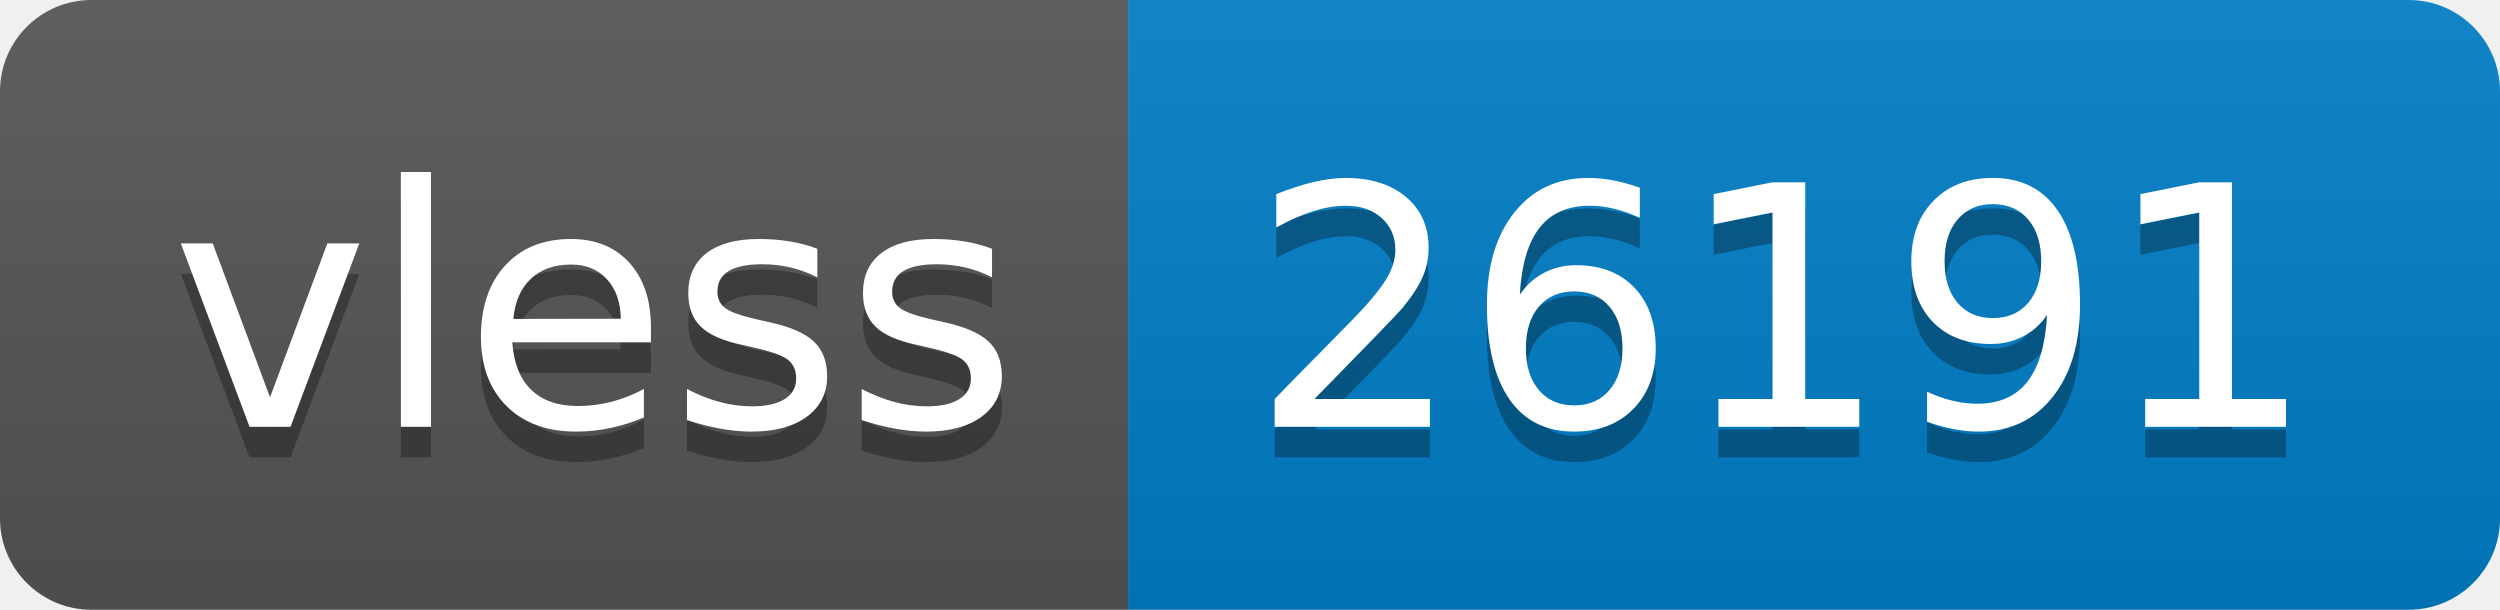
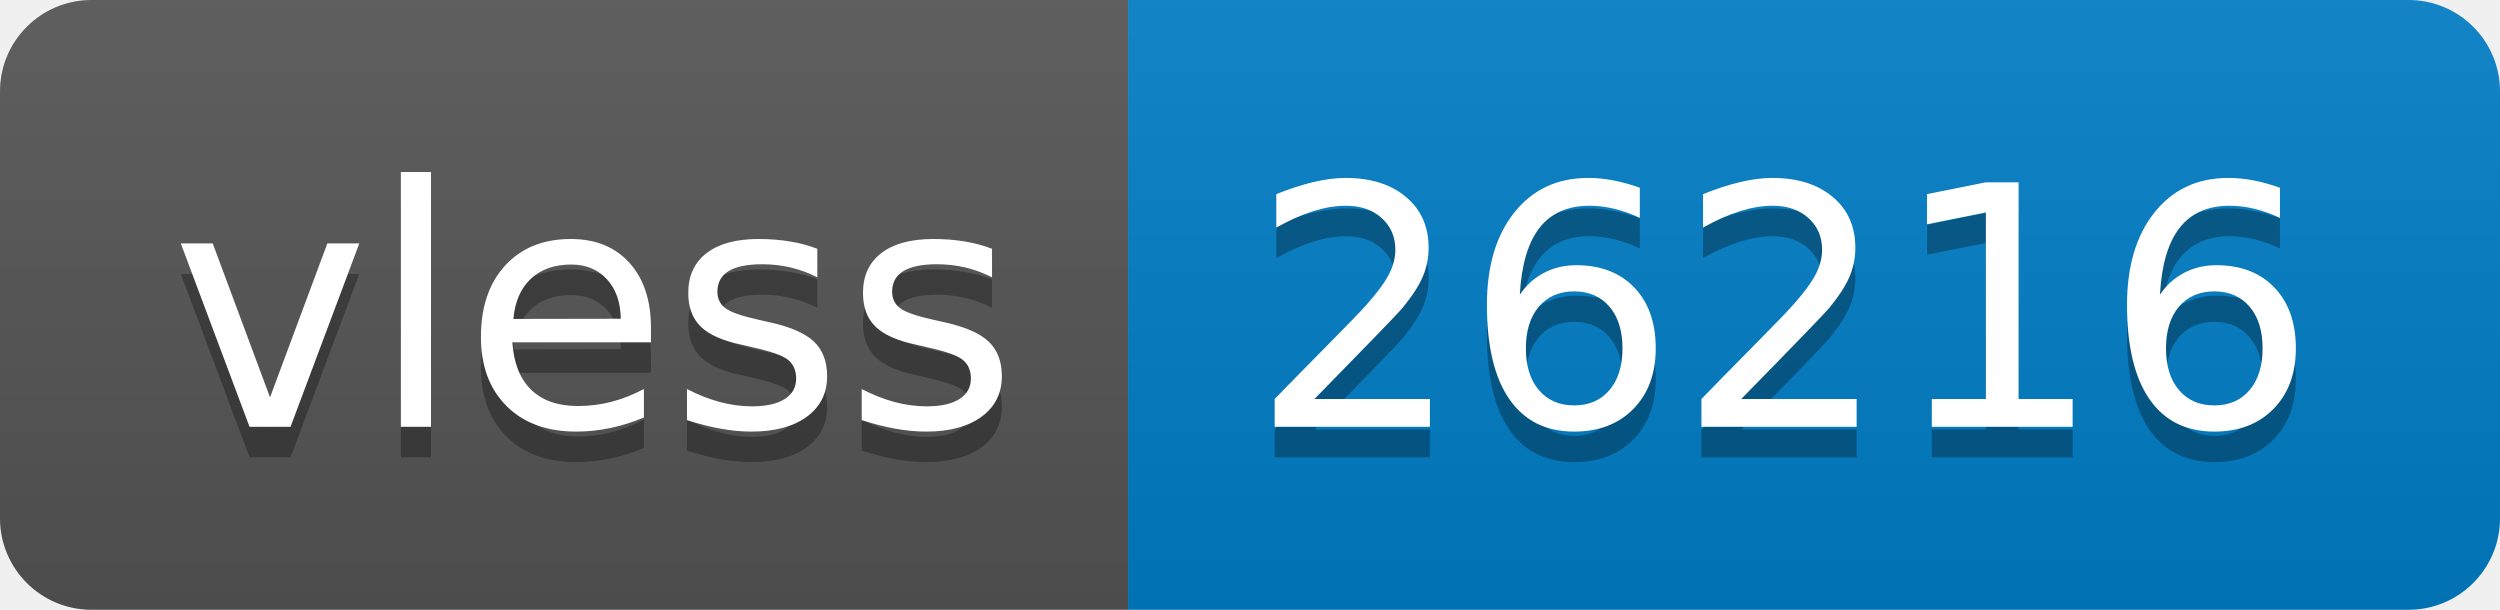
- <svg xmlns="http://www.w3.org/2000/svg" width="82" height="20" role="img" aria-label="vless: 26191">
+ <svg xmlns="http://www.w3.org/2000/svg" width="82" height="20" role="img" aria-label="vless: 26216">
  <linearGradient id="s" x2="0" y2="100%">
    <stop offset="0" stop-color="#bbb" stop-opacity=".1" />
    <stop offset="1" stop-opacity=".1" />
  </linearGradient>
  <clipPath id="r">
    <rect width="82" height="20" rx="3" fill="#fff" />
  </clipPath>
  <g clip-path="url(#r)">
    <rect width="37" height="20" fill="#555" />
    <rect x="37" width="45" height="20" fill="#007ec6" />
    <rect width="82" height="20" fill="url(#s)" />
  </g>
  <g fill="#fff" text-anchor="middle" font-family="Verdana,Geneva,DejaVu Sans,sans-serif" text-rendering="geometricPrecision" font-size="110">
    <text aria-hidden="true" x="195" y="150" fill="#010101" fill-opacity=".3" transform="scale(.1)" textLength="270">vless</text>
    <text x="195" y="140" transform="scale(.1)" fill="#fff" textLength="270">vless</text>
-     <text aria-hidden="true" x="585" y="150" fill="#010101" fill-opacity=".3" transform="scale(.1)" textLength="350">26191</text>
-     <text x="585" y="140" transform="scale(.1)" fill="#fff" textLength="350">26191</text>
+     <text aria-hidden="true" x="585" y="150" fill="#010101" fill-opacity=".3" transform="scale(.1)" textLength="350">26216</text>
+     <text x="585" y="140" transform="scale(.1)" fill="#fff" textLength="350">26216</text>
  </g>
</svg>
